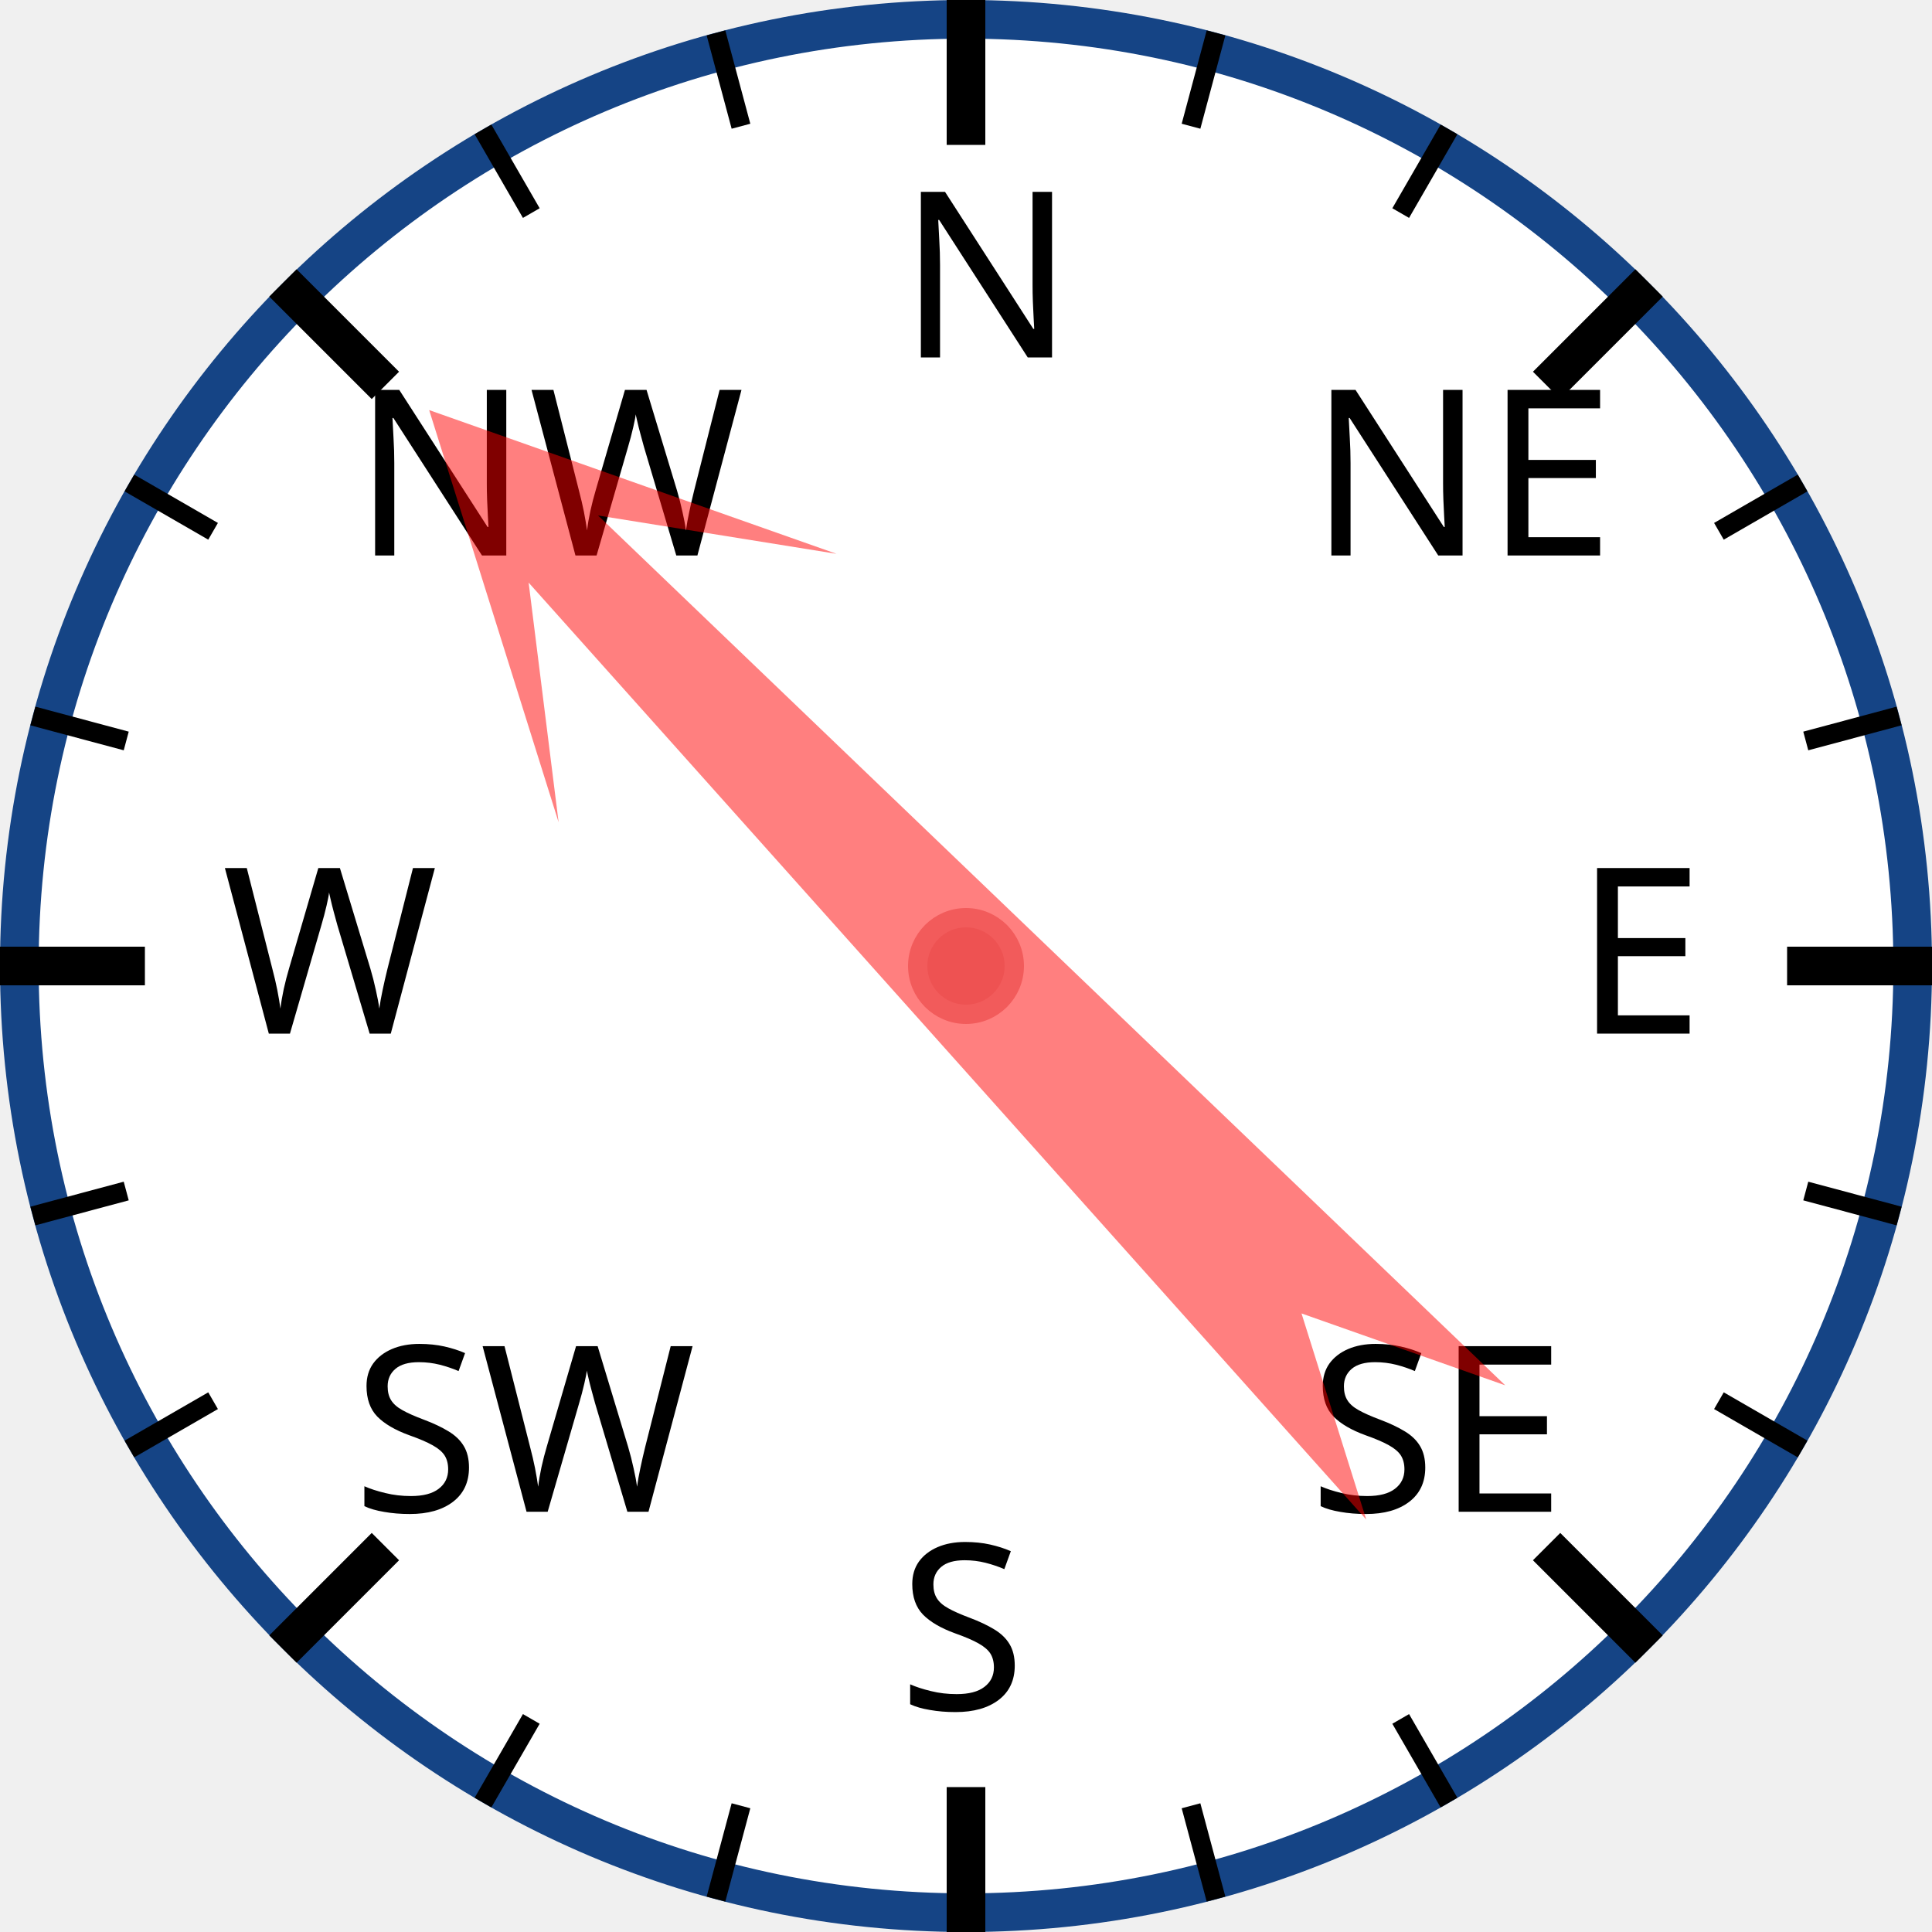
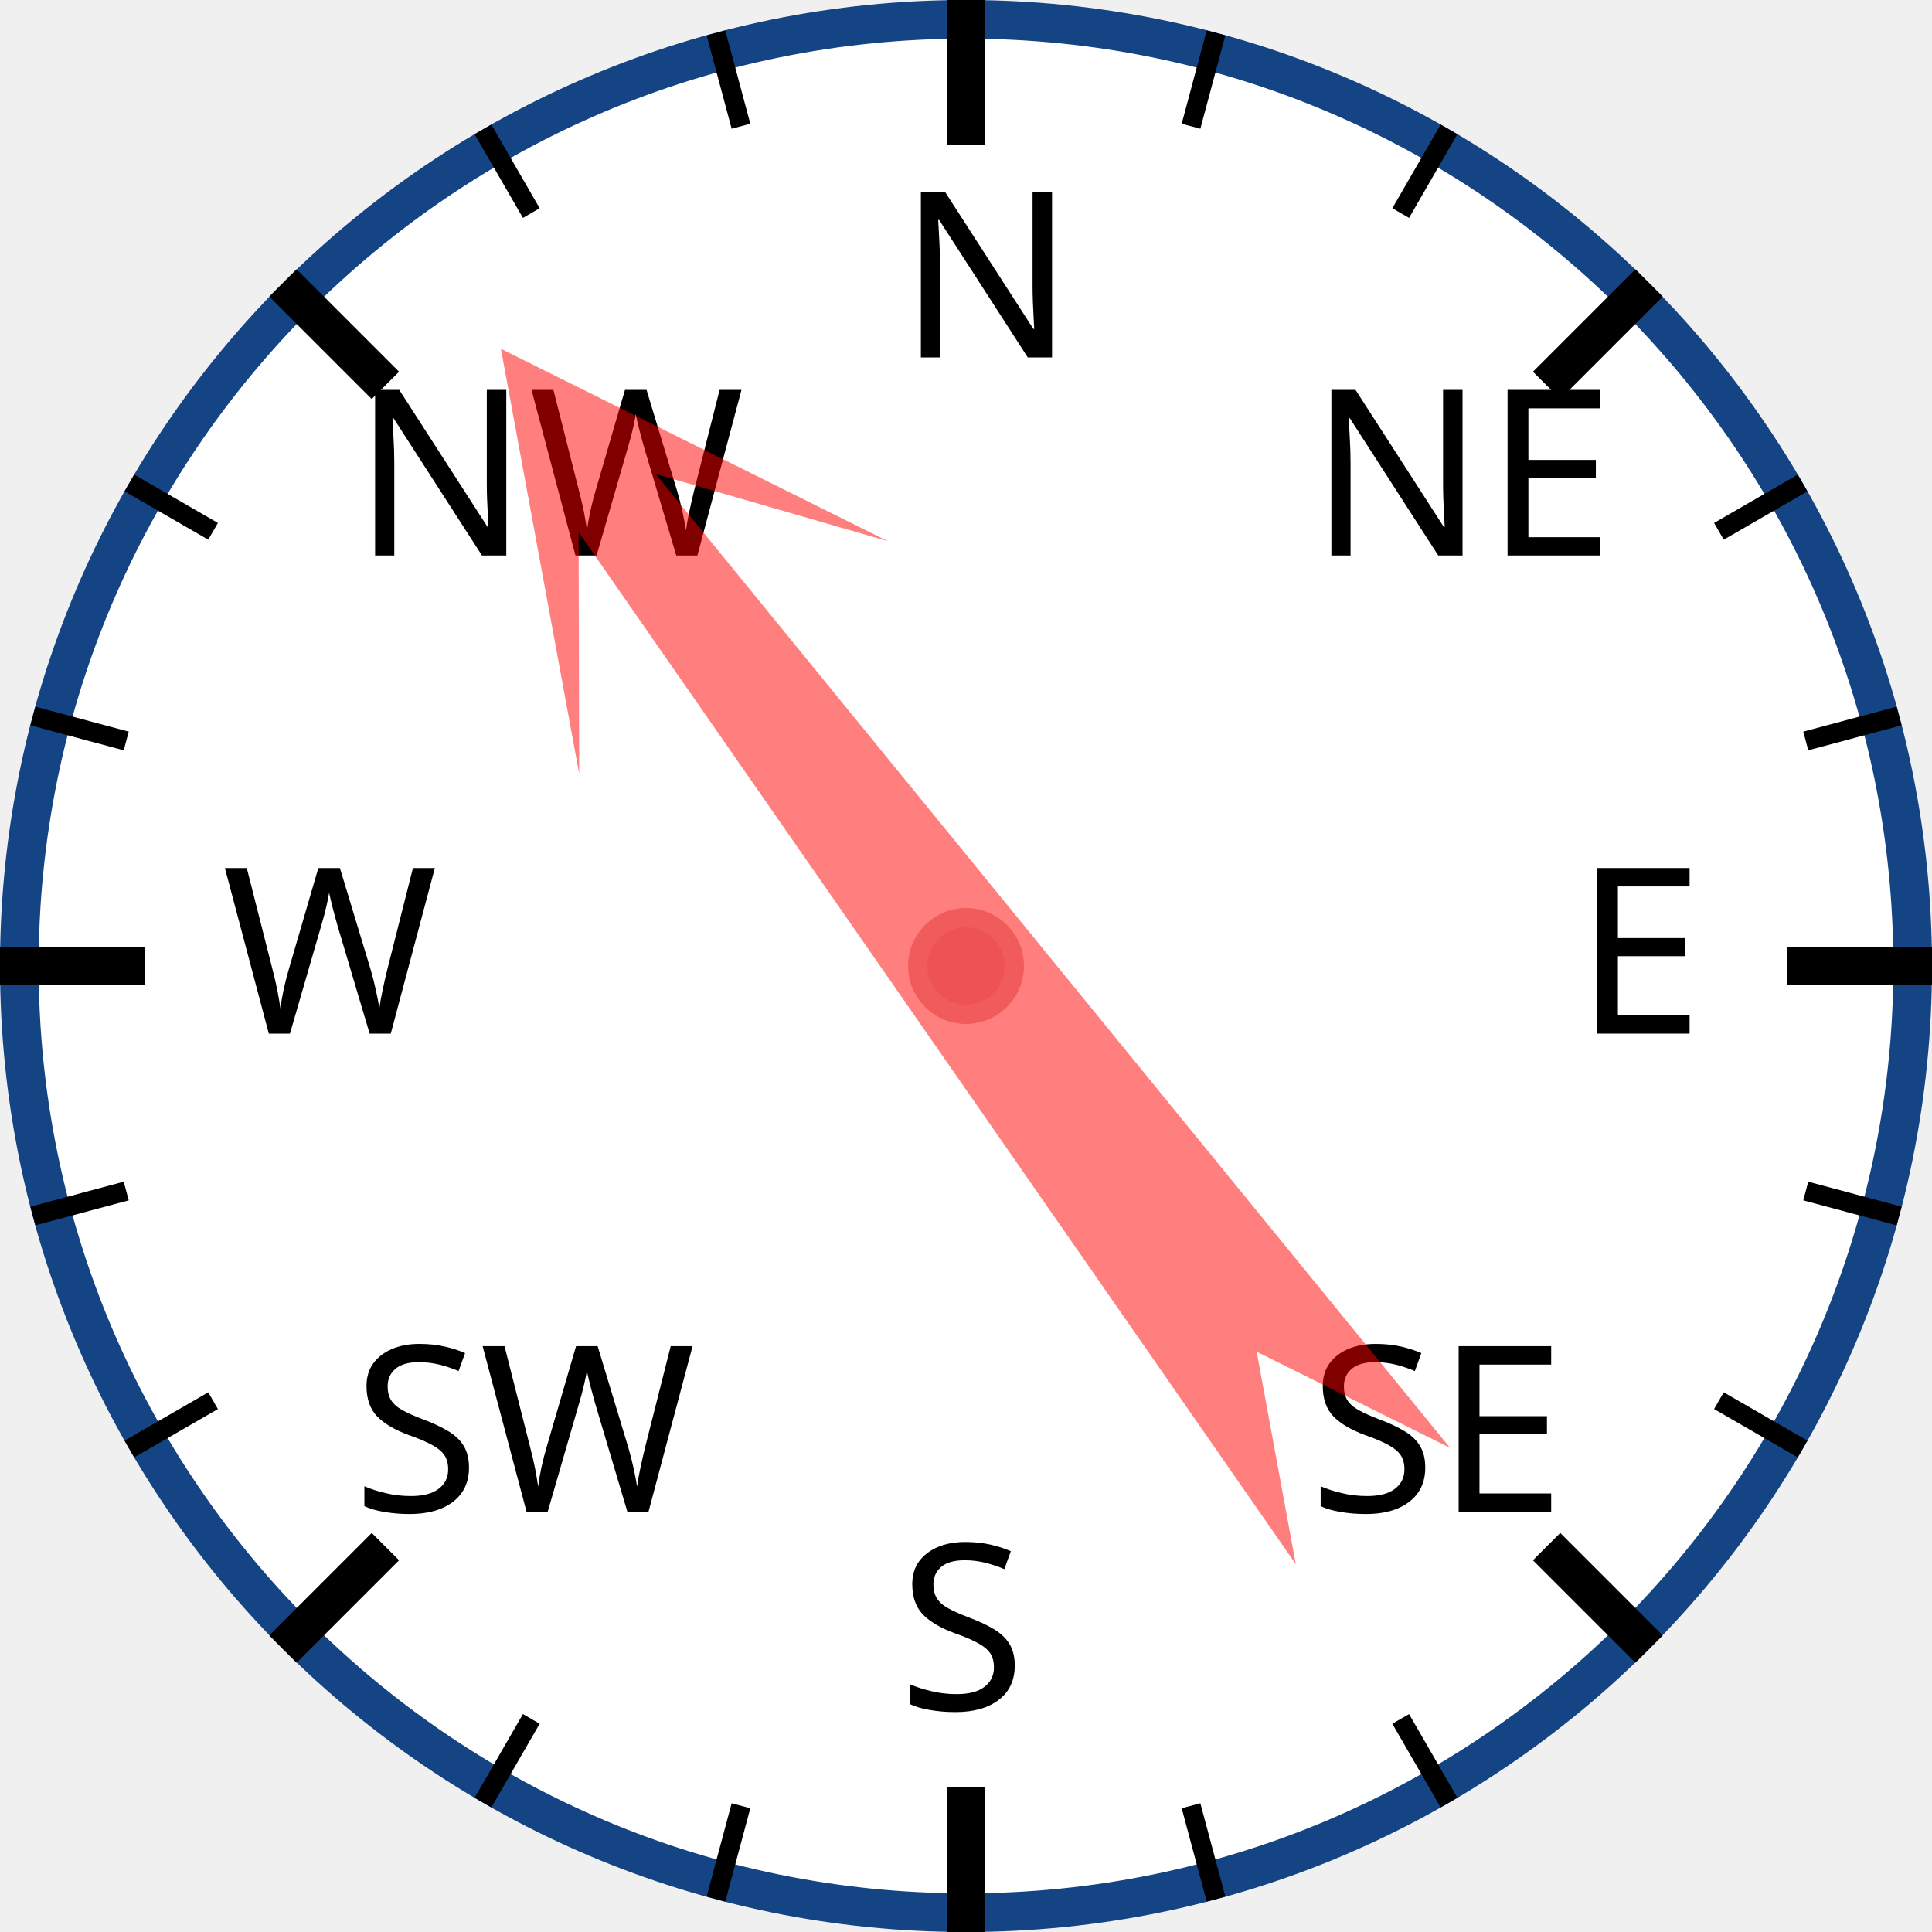
<svg xmlns="http://www.w3.org/2000/svg" width="120px" height="120px" viewBox="0 0 200 200">
  <circle cx="100" cy="100" r="98" style="fill: white; stroke: #154485; stroke-width: 4;" />
  <text x="93.0" y="37.0" style="font-family: sans-serif; font-size: 18pt;">N</text>
  <line x1="100.0" y1="0.0" x2="100.0" y2="15.0" style="stroke: black; stroke-width: 4;" />
  <line x1="74.118" y1="3.407" x2="76.706" y2="13.067" style="stroke: black; stroke-width: 2;" />
  <line x1="50" y1="13.397" x2="55" y2="22.058" style="stroke: black; stroke-width: 2;" />
  <text x="36.503" y="57.503" style="font-family: sans-serif; font-size: 18pt;">NW</text>
  <line x1="29.289" y1="29.289" x2="39.896" y2="39.896" style="stroke: black; stroke-width: 4;" />
  <line x1="13.397" y1="50" x2="22.058" y2="55" style="stroke: black; stroke-width: 2;" />
  <line x1="3.407" y1="74.118" x2="13.067" y2="76.706" style="stroke: black; stroke-width: 2;" />
  <text x="23.0" y="107.0" style="font-family: sans-serif; font-size: 18pt;">W</text>
  <line x1="0.0" y1="100.0" x2="15.0" y2="100.0" style="stroke: black; stroke-width: 4;" />
  <line x1="3.407" y1="125.882" x2="13.067" y2="123.294" style="stroke: black; stroke-width: 2;" />
  <line x1="13.397" y1="150" x2="22.058" y2="145" style="stroke: black; stroke-width: 2;" />
  <text x="36.503" y="156.497" style="font-family: sans-serif; font-size: 18pt;">SW</text>
  <line x1="29.289" y1="170.711" x2="39.896" y2="160.104" style="stroke: black; stroke-width: 4;" />
  <line x1="50" y1="186.603" x2="55" y2="177.942" style="stroke: black; stroke-width: 2;" />
  <line x1="74.118" y1="196.593" x2="76.706" y2="186.933" style="stroke: black; stroke-width: 2;" />
  <text x="93" y="177.0" style="font-family: sans-serif; font-size: 18pt;">S</text>
  <line x1="100" y1="200.0" x2="100" y2="185.0" style="stroke: black; stroke-width: 4;" />
  <line x1="125.882" y1="196.593" x2="123.294" y2="186.933" style="stroke: black; stroke-width: 2;" />
  <line x1="150.0" y1="186.603" x2="145.0" y2="177.942" style="stroke: black; stroke-width: 2;" />
  <text x="135.497" y="156.497" style="font-family: sans-serif; font-size: 18pt;">SE</text>
  <line x1="170.711" y1="170.711" x2="160.104" y2="160.104" style="stroke: black; stroke-width: 4;" />
  <line x1="186.603" y1="150" x2="177.942" y2="145" style="stroke: black; stroke-width: 2;" />
  <line x1="196.593" y1="125.882" x2="186.933" y2="123.294" style="stroke: black; stroke-width: 2;" />
  <text x="163.0" y="107" style="font-family: sans-serif; font-size: 18pt;">E</text>
  <line x1="200.0" y1="100" x2="185.0" y2="100" style="stroke: black; stroke-width: 4;" />
  <line x1="196.593" y1="74.118" x2="186.933" y2="76.706" style="stroke: black; stroke-width: 2;" />
  <line x1="186.603" y1="50" x2="177.942" y2="55" style="stroke: black; stroke-width: 2;" />
  <text x="135.497" y="57.503" style="font-family: sans-serif; font-size: 18pt;">NE</text>
  <line x1="170.711" y1="29.289" x2="160.104" y2="39.896" style="stroke: black; stroke-width: 4;" />
  <line x1="150" y1="13.397" x2="145" y2="22.058" style="stroke: black; stroke-width: 2;" />
  <line x1="125.882" y1="3.407" x2="123.294" y2="13.067" style="stroke: black; stroke-width: 2;" />
-   <polygon points="100 20 120 60 105 40 110 170 100 150 90 170 95 40 80 60" style="fill: red; fill-opacity: 0.5;" transform="rotate(316,100,100)" />
+   <polygon points="100 20 120 60 105 40 110 170 100 150 90 170 95 40 80 60" style="fill: red; fill-opacity: 0.5;" transform="rotate(323,100,100)" />
  <circle cx="100" cy="100" r="5" style="fill: #EE5252; stroke: #F25B5B; stroke-width: 2;" />
</svg>
